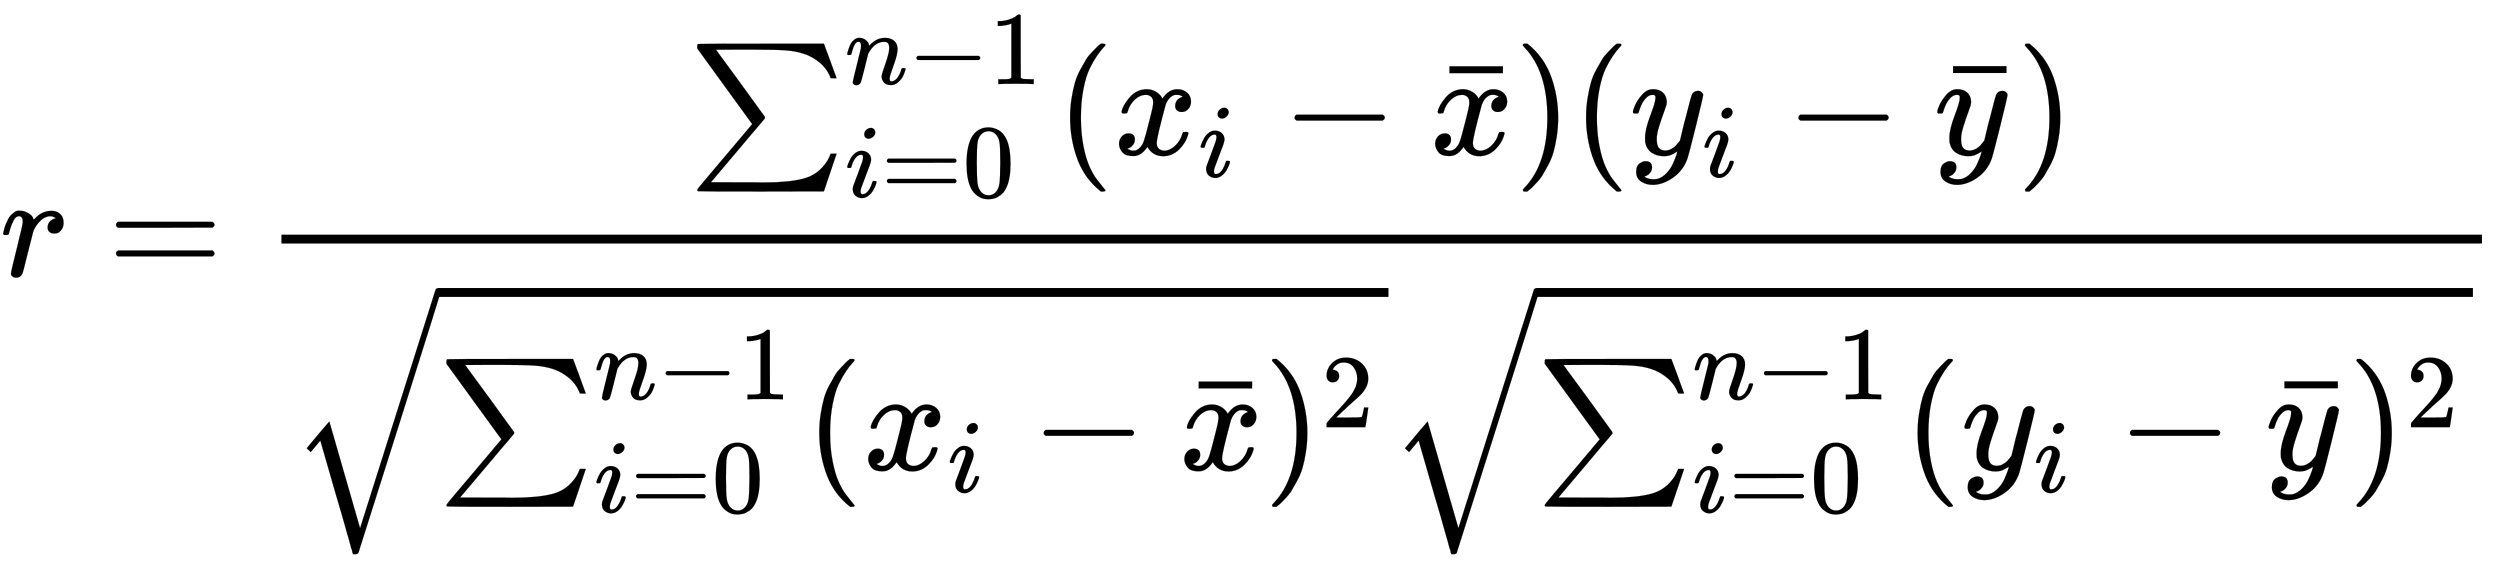
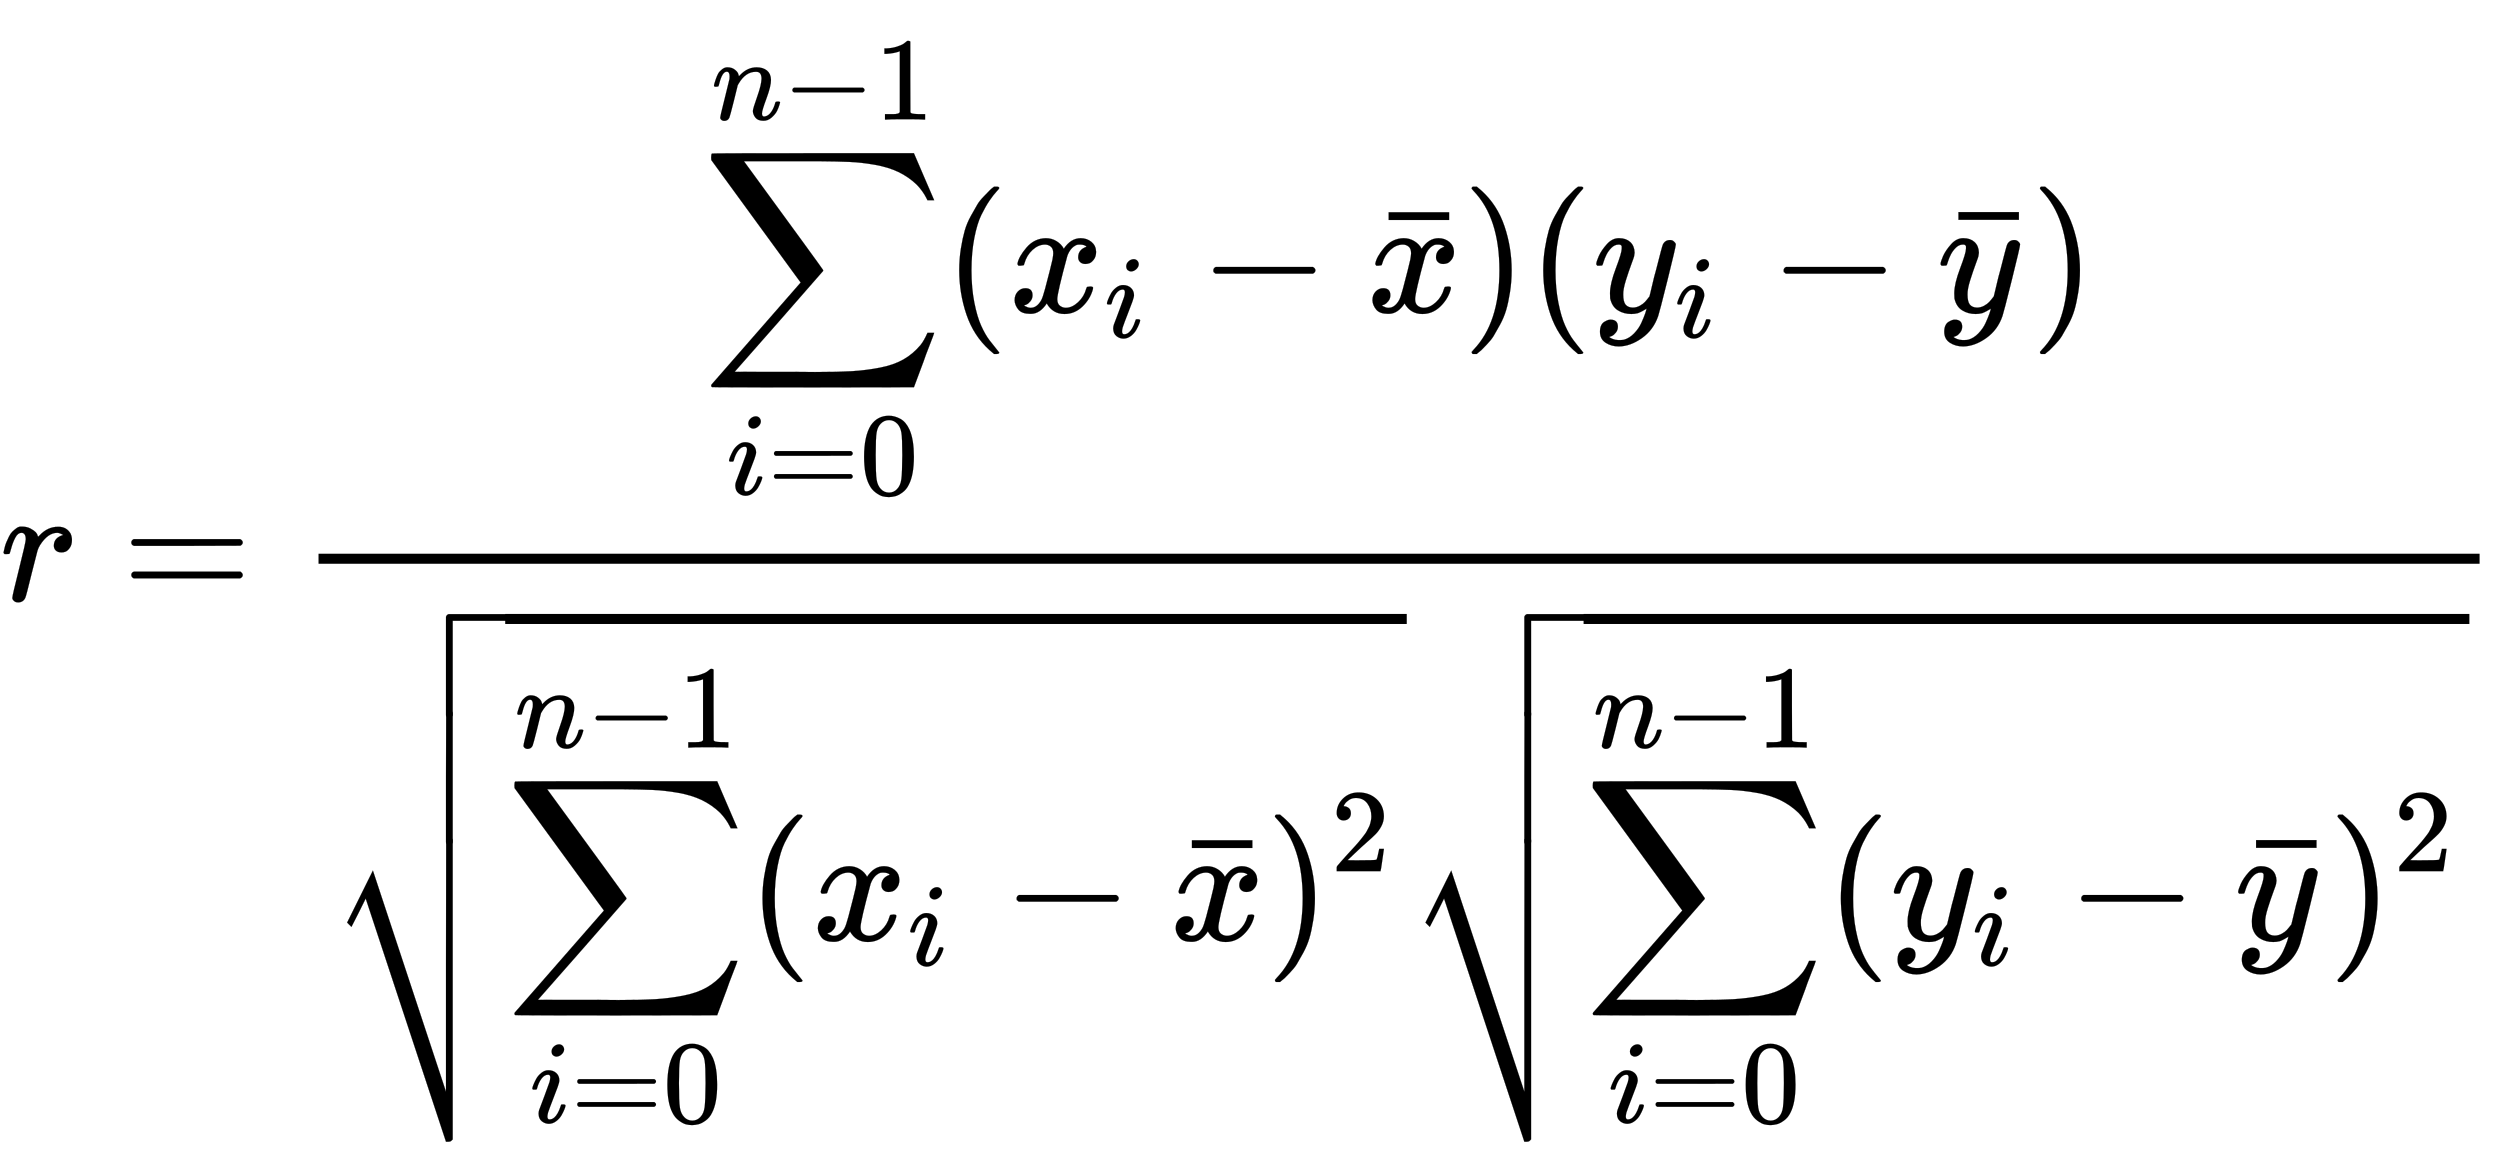
- <svg xmlns="http://www.w3.org/2000/svg" xmlns:xlink="http://www.w3.org/1999/xlink" width="39.284ex" height="9.009ex" style="vertical-align: -4.671ex;" viewBox="0 -1867.7 16914.1 3879" role="img" focusable="false" aria-labelledby="MathJax-SVG-1-Title">
+ <svg xmlns="http://www.w3.org/2000/svg" xmlns:xlink="http://www.w3.org/1999/xlink" width="34.709ex" height="16.176ex" style="vertical-align: -7.838ex;" viewBox="0 -3589.9 14944 6964.6" role="img" focusable="false" aria-labelledby="MathJax-SVG-1-Title">
  <defs aria-hidden="true">
    <path stroke-width="1" id="E1-MJMATHI-72" d="M21 287Q22 290 23 295T28 317T38 348T53 381T73 411T99 433T132 442Q161 442 183 430T214 408T225 388Q227 382 228 382T236 389Q284 441 347 441H350Q398 441 422 400Q430 381 430 363Q430 333 417 315T391 292T366 288Q346 288 334 299T322 328Q322 376 378 392Q356 405 342 405Q286 405 239 331Q229 315 224 298T190 165Q156 25 151 16Q138 -11 108 -11Q95 -11 87 -5T76 7T74 17Q74 30 114 189T154 366Q154 405 128 405Q107 405 92 377T68 316T57 280Q55 278 41 278H27Q21 284 21 287Z" />
    <path stroke-width="1" id="E1-MJMAIN-3D" d="M56 347Q56 360 70 367H707Q722 359 722 347Q722 336 708 328L390 327H72Q56 332 56 347ZM56 153Q56 168 72 173H708Q722 163 722 153Q722 140 707 133H70Q56 140 56 153Z" />
-     <path stroke-width="1" id="E1-MJSZ1-2211" d="M61 748Q64 750 489 750H913L954 640Q965 609 976 579T993 533T999 516H979L959 517Q936 579 886 621T777 682Q724 700 655 705T436 710H319Q183 710 183 709Q186 706 348 484T511 259Q517 250 513 244L490 216Q466 188 420 134T330 27L149 -187Q149 -188 362 -188Q388 -188 436 -188T506 -189Q679 -189 778 -162T936 -43Q946 -27 959 6H999L913 -249L489 -250Q65 -250 62 -248Q56 -246 56 -239Q56 -234 118 -161Q186 -81 245 -11L428 206Q428 207 242 462L57 717L56 728Q56 744 61 748Z" />
+     <path stroke-width="1" id="E1-MJSZ2-2211" d="M60 948Q63 950 665 950H1267L1325 815Q1384 677 1388 669H1348L1341 683Q1320 724 1285 761Q1235 809 1174 838T1033 881T882 898T699 902H574H543H251L259 891Q722 258 724 252Q725 250 724 246Q721 243 460 -56L196 -356Q196 -357 407 -357Q459 -357 548 -357T676 -358Q812 -358 896 -353T1063 -332T1204 -283T1307 -196Q1328 -170 1348 -124H1388Q1388 -125 1381 -145T1356 -210T1325 -294L1267 -449L666 -450Q64 -450 61 -448Q55 -446 55 -439Q55 -437 57 -433L590 177Q590 178 557 222T452 366T322 544L56 909L55 924Q55 945 60 948Z" />
+     <path stroke-width="1" id="E1-MJMATHI-69" d="M184 600Q184 624 203 642T247 661Q265 661 277 649T290 619Q290 596 270 577T226 557Q211 557 198 567T184 600ZM21 287Q21 295 30 318T54 369T98 420T158 442Q197 442 223 419T250 357Q250 340 236 301T196 196T154 83Q149 61 149 51Q149 26 166 26Q175 26 185 29T208 43T235 78T260 137Q263 149 265 151T282 153Q302 153 302 143Q302 135 293 112T268 61T223 11T161 -11Q129 -11 102 10T74 74Q74 91 79 106T122 220Q160 321 166 341T173 380Q173 404 156 404H154Q124 404 99 371T61 287Q60 286 59 284T58 281T56 279T53 278T49 278T41 278H27Q21 284 21 287Z" />
+     <path stroke-width="1" id="E1-MJMAIN-30" d="M96 585Q152 666 249 666Q297 666 345 640T423 548Q460 465 460 320Q460 165 417 83Q397 41 362 16T301 -15T250 -22Q224 -22 198 -16T137 16T82 83Q39 165 39 320Q39 494 96 585ZM321 597Q291 629 250 629Q208 629 178 597Q153 571 145 525T137 333Q137 175 145 125T181 46Q209 16 250 16Q290 16 318 46Q347 76 354 130T362 333Q362 478 354 524T321 597Z" />
    <path stroke-width="1" id="E1-MJMATHI-6E" d="M21 287Q22 293 24 303T36 341T56 388T89 425T135 442Q171 442 195 424T225 390T231 369Q231 367 232 367L243 378Q304 442 382 442Q436 442 469 415T503 336T465 179T427 52Q427 26 444 26Q450 26 453 27Q482 32 505 65T540 145Q542 153 560 153Q580 153 580 145Q580 144 576 130Q568 101 554 73T508 17T439 -10Q392 -10 371 17T350 73Q350 92 386 193T423 345Q423 404 379 404H374Q288 404 229 303L222 291L189 157Q156 26 151 16Q138 -11 108 -11Q95 -11 87 -5T76 7T74 17Q74 30 112 180T152 343Q153 348 153 366Q153 405 129 405Q91 405 66 305Q60 285 60 284Q58 278 41 278H27Q21 284 21 287Z" />
    <path stroke-width="1" id="E1-MJMAIN-2212" d="M84 237T84 250T98 270H679Q694 262 694 250T679 230H98Q84 237 84 250Z" />
    <path stroke-width="1" id="E1-MJMAIN-31" d="M213 578L200 573Q186 568 160 563T102 556H83V602H102Q149 604 189 617T245 641T273 663Q275 666 285 666Q294 666 302 660V361L303 61Q310 54 315 52T339 48T401 46H427V0H416Q395 3 257 3Q121 3 100 0H88V46H114Q136 46 152 46T177 47T193 50T201 52T207 57T213 61V578Z" />
-     <path stroke-width="1" id="E1-MJMATHI-69" d="M184 600Q184 624 203 642T247 661Q265 661 277 649T290 619Q290 596 270 577T226 557Q211 557 198 567T184 600ZM21 287Q21 295 30 318T54 369T98 420T158 442Q197 442 223 419T250 357Q250 340 236 301T196 196T154 83Q149 61 149 51Q149 26 166 26Q175 26 185 29T208 43T235 78T260 137Q263 149 265 151T282 153Q302 153 302 143Q302 135 293 112T268 61T223 11T161 -11Q129 -11 102 10T74 74Q74 91 79 106T122 220Q160 321 166 341T173 380Q173 404 156 404H154Q124 404 99 371T61 287Q60 286 59 284T58 281T56 279T53 278T49 278T41 278H27Q21 284 21 287Z" />
-     <path stroke-width="1" id="E1-MJMAIN-30" d="M96 585Q152 666 249 666Q297 666 345 640T423 548Q460 465 460 320Q460 165 417 83Q397 41 362 16T301 -15T250 -22Q224 -22 198 -16T137 16T82 83Q39 165 39 320Q39 494 96 585ZM321 597Q291 629 250 629Q208 629 178 597Q153 571 145 525T137 333Q137 175 145 125T181 46Q209 16 250 16Q290 16 318 46Q347 76 354 130T362 333Q362 478 354 524T321 597Z" />
    <path stroke-width="1" id="E1-MJMAIN-28" d="M94 250Q94 319 104 381T127 488T164 576T202 643T244 695T277 729T302 750H315H319Q333 750 333 741Q333 738 316 720T275 667T226 581T184 443T167 250T184 58T225 -81T274 -167T316 -220T333 -241Q333 -250 318 -250H315H302L274 -226Q180 -141 137 -14T94 250Z" />
    <path stroke-width="1" id="E1-MJMATHI-78" d="M52 289Q59 331 106 386T222 442Q257 442 286 424T329 379Q371 442 430 442Q467 442 494 420T522 361Q522 332 508 314T481 292T458 288Q439 288 427 299T415 328Q415 374 465 391Q454 404 425 404Q412 404 406 402Q368 386 350 336Q290 115 290 78Q290 50 306 38T341 26Q378 26 414 59T463 140Q466 150 469 151T485 153H489Q504 153 504 145Q504 144 502 134Q486 77 440 33T333 -11Q263 -11 227 52Q186 -10 133 -10H127Q78 -10 57 16T35 71Q35 103 54 123T99 143Q142 143 142 101Q142 81 130 66T107 46T94 41L91 40Q91 39 97 36T113 29T132 26Q168 26 194 71Q203 87 217 139T245 247T261 313Q266 340 266 352Q266 380 251 392T217 404Q177 404 142 372T93 290Q91 281 88 280T72 278H58Q52 284 52 289Z" />
    <path stroke-width="1" id="E1-MJMAIN-AF" d="M69 544V590H430V544H69Z" />
    <path stroke-width="1" id="E1-MJMAIN-29" d="M60 749L64 750Q69 750 74 750H86L114 726Q208 641 251 514T294 250Q294 182 284 119T261 12T224 -76T186 -143T145 -194T113 -227T90 -246Q87 -249 86 -250H74Q66 -250 63 -250T58 -247T55 -238Q56 -237 66 -225Q221 -64 221 250T66 725Q56 737 55 738Q55 746 60 749Z" />
    <path stroke-width="1" id="E1-MJMATHI-79" d="M21 287Q21 301 36 335T84 406T158 442Q199 442 224 419T250 355Q248 336 247 334Q247 331 231 288T198 191T182 105Q182 62 196 45T238 27Q261 27 281 38T312 61T339 94Q339 95 344 114T358 173T377 247Q415 397 419 404Q432 431 462 431Q475 431 483 424T494 412T496 403Q496 390 447 193T391 -23Q363 -106 294 -155T156 -205Q111 -205 77 -183T43 -117Q43 -95 50 -80T69 -58T89 -48T106 -45Q150 -45 150 -87Q150 -107 138 -122T115 -142T102 -147L99 -148Q101 -153 118 -160T152 -167H160Q177 -167 186 -165Q219 -156 247 -127T290 -65T313 -9T321 21L315 17Q309 13 296 6T270 -6Q250 -11 231 -11Q185 -11 150 11T104 82Q103 89 103 113Q103 170 138 262T173 379Q173 380 173 381Q173 390 173 393T169 400T158 404H154Q131 404 112 385T82 344T65 302T57 280Q55 278 41 278H27Q21 284 21 287Z" />
    <path stroke-width="1" id="E1-MJMAIN-32" d="M109 429Q82 429 66 447T50 491Q50 562 103 614T235 666Q326 666 387 610T449 465Q449 422 429 383T381 315T301 241Q265 210 201 149L142 93L218 92Q375 92 385 97Q392 99 409 186V189H449V186Q448 183 436 95T421 3V0H50V19V31Q50 38 56 46T86 81Q115 113 136 137Q145 147 170 174T204 211T233 244T261 278T284 308T305 340T320 369T333 401T340 431T343 464Q343 527 309 573T212 619Q179 619 154 602T119 569T109 550Q109 549 114 549Q132 549 151 535T170 489Q170 464 154 447T109 429Z" />
-     <path stroke-width="1" id="E1-MJSZ2-221A" d="M1001 1150Q1017 1150 1020 1132Q1020 1127 741 244L460 -643Q453 -650 436 -650H424Q423 -647 423 -645T421 -640T419 -631T415 -617T408 -594T399 -560T385 -512T367 -448T343 -364T312 -259L203 119L138 41L111 67L212 188L264 248L472 -474L983 1140Q988 1150 1001 1150Z" />
+     <path stroke-width="1" id="E1-MJSZ4-E001" d="M702 589Q706 601 718 605H1061Q1076 597 1076 585Q1076 572 1061 565H742V0Q734 -14 724 -14H722H720Q708 -14 702 0V589Z" />
+     <path stroke-width="1" id="E1-MJSZ4-23B7" d="M742 -871Q740 -873 737 -876T733 -880T730 -882T724 -884T714 -885H702L222 569L180 484Q138 399 137 399Q131 404 124 412L111 425L265 736L702 -586V168L703 922Q713 935 722 935Q734 935 742 920V-871Z" />
+     <path stroke-width="1" id="E1-MJSZ4-E000" d="M722 -14H720Q708 -14 702 0V306L703 612Q713 625 722 625Q734 625 742 610V0Q734 -14 724 -14H722Z" />
  </defs>
  <g stroke="currentColor" fill="currentColor" stroke-width="0" transform="matrix(1 0 0 -1 0 0)" aria-hidden="true">
    <use xlink:href="#E1-MJMATHI-72" x="0" y="0" />
    <use xlink:href="#E1-MJMAIN-3D" x="729" y="0" />
    <g transform="translate(1507,0)">
      <g transform="translate(397,0)">
-         <rect stroke="none" width="14888" height="60" x="0" y="220" />
-         <g transform="translate(2757,822)">
-           <use xlink:href="#E1-MJSZ1-2211" x="0" y="0" />
-           <g transform="translate(1056,477)">
+         <rect stroke="none" width="12918" height="60" x="0" y="220" />
+         <g transform="translate(2292,1724)">
+           <use xlink:href="#E1-MJSZ2-2211" x="0" y="0" />
+           <g transform="translate(147,-1090)">
+             <use transform="scale(0.707)" xlink:href="#E1-MJMATHI-69" x="0" y="0" />
+             <use transform="scale(0.707)" xlink:href="#E1-MJMAIN-3D" x="345" y="0" />
+             <use transform="scale(0.707)" xlink:href="#E1-MJMAIN-30" x="1124" y="0" />
+           </g>
+           <g transform="translate(57,1151)">
            <use transform="scale(0.707)" xlink:href="#E1-MJMATHI-6E" x="0" y="0" />
            <use transform="scale(0.707)" xlink:href="#E1-MJMAIN-2212" x="600" y="0" />
            <use transform="scale(0.707)" xlink:href="#E1-MJMAIN-31" x="1379" y="0" />
          </g>
-           <g transform="translate(1056,-287)">
-             <use transform="scale(0.707)" xlink:href="#E1-MJMATHI-69" x="0" y="0" />
-             <use transform="scale(0.707)" xlink:href="#E1-MJMAIN-3D" x="345" y="0" />
-             <use transform="scale(0.707)" xlink:href="#E1-MJMAIN-30" x="1124" y="0" />
-           </g>
-           <use xlink:href="#E1-MJMAIN-28" x="2485" y="0" />
-           <g transform="translate(2875,0)">
+           <use xlink:href="#E1-MJMAIN-28" x="1444" y="0" />
+           <g transform="translate(1834,0)">
            <use xlink:href="#E1-MJMATHI-78" x="0" y="0" />
            <use transform="scale(0.707)" xlink:href="#E1-MJMATHI-69" x="809" y="-213" />
          </g>
-           <use xlink:href="#E1-MJMAIN-2212" x="4014" y="0" />
-           <g transform="translate(5014,0)">
+           <use xlink:href="#E1-MJMAIN-2212" x="2973" y="0" />
+           <g transform="translate(3973,0)">
            <use xlink:href="#E1-MJMATHI-78" x="0" y="0" />
            <use xlink:href="#E1-MJMAIN-AF" x="63" y="7" />
          </g>
-           <use xlink:href="#E1-MJMAIN-29" x="5587" y="0" />
-           <use xlink:href="#E1-MJMAIN-28" x="5976" y="0" />
-           <g transform="translate(6366,0)">
+           <use xlink:href="#E1-MJMAIN-29" x="4546" y="0" />
+           <use xlink:href="#E1-MJMAIN-28" x="4935" y="0" />
+           <g transform="translate(5325,0)">
            <use xlink:href="#E1-MJMATHI-79" x="0" y="0" />
            <use transform="scale(0.707)" xlink:href="#E1-MJMATHI-69" x="693" y="-213" />
          </g>
-           <use xlink:href="#E1-MJMAIN-2212" x="7423" y="0" />
-           <g transform="translate(8424,0)">
+           <use xlink:href="#E1-MJMAIN-2212" x="6382" y="0" />
+           <g transform="translate(7382,0)">
            <use xlink:href="#E1-MJMATHI-79" x="1" y="0" />
            <use xlink:href="#E1-MJMAIN-AF" x="60" y="8" />
          </g>
-           <use xlink:href="#E1-MJMAIN-29" x="8984" y="0" />
+           <use xlink:href="#E1-MJMAIN-29" x="7943" y="0" />
        </g>
-         <g transform="translate(60,-1311)">
-           <use xlink:href="#E1-MJSZ2-221A" x="0" y="79" />
-           <rect stroke="none" width="6430" height="60" x="1000" y="1170" />
-           <g transform="translate(1000,0)">
-             <use xlink:href="#E1-MJSZ1-2211" x="0" y="0" />
-             <g transform="translate(1056,477)">
+         <g transform="translate(60,-2030)">
+           <g transform="translate(0,1950)">
+             <use xlink:href="#E1-MJSZ4-E001" x="0" y="-606" />
+             <g transform="translate(0,-1364.827) scale(1,1.268094)">
+               <use xlink:href="#E1-MJSZ4-E000" />
+             </g>
+             <use xlink:href="#E1-MJSZ4-23B7" x="0" y="-2270" />
+           </g>
+           <rect stroke="none" width="5389" height="60" x="1056" y="1890" />
+           <g transform="translate(1056,0)">
+             <use xlink:href="#E1-MJSZ2-2211" x="0" y="0" />
+             <g transform="translate(147,-1090)">
+               <use transform="scale(0.707)" xlink:href="#E1-MJMATHI-69" x="0" y="0" />
+               <use transform="scale(0.707)" xlink:href="#E1-MJMAIN-3D" x="345" y="0" />
+               <use transform="scale(0.707)" xlink:href="#E1-MJMAIN-30" x="1124" y="0" />
+             </g>
+             <g transform="translate(57,1151)">
              <use transform="scale(0.707)" xlink:href="#E1-MJMATHI-6E" x="0" y="0" />
              <use transform="scale(0.707)" xlink:href="#E1-MJMAIN-2212" x="600" y="0" />
              <use transform="scale(0.707)" xlink:href="#E1-MJMAIN-31" x="1379" y="0" />
            </g>
-             <g transform="translate(1056,-287)">
-               <use transform="scale(0.707)" xlink:href="#E1-MJMATHI-69" x="0" y="0" />
-               <use transform="scale(0.707)" xlink:href="#E1-MJMAIN-3D" x="345" y="0" />
-               <use transform="scale(0.707)" xlink:href="#E1-MJMAIN-30" x="1124" y="0" />
-             </g>
-             <use xlink:href="#E1-MJMAIN-28" x="2485" y="0" />
-             <g transform="translate(2875,0)">
+             <use xlink:href="#E1-MJMAIN-28" x="1444" y="0" />
+             <g transform="translate(1834,0)">
              <use xlink:href="#E1-MJMATHI-78" x="0" y="0" />
              <use transform="scale(0.707)" xlink:href="#E1-MJMATHI-69" x="809" y="-213" />
            </g>
-             <use xlink:href="#E1-MJMAIN-2212" x="4014" y="0" />
-             <g transform="translate(5014,0)">
+             <use xlink:href="#E1-MJMAIN-2212" x="2973" y="0" />
+             <g transform="translate(3973,0)">
              <use xlink:href="#E1-MJMATHI-78" x="0" y="0" />
              <use xlink:href="#E1-MJMAIN-AF" x="63" y="7" />
            </g>
-             <g transform="translate(5587,0)">
+             <g transform="translate(4546,0)">
              <use xlink:href="#E1-MJMAIN-29" x="0" y="0" />
-               <use transform="scale(0.707)" xlink:href="#E1-MJMAIN-32" x="550" y="408" />
+               <use transform="scale(0.707)" xlink:href="#E1-MJMAIN-32" x="550" y="583" />
            </g>
          </g>
-           <g transform="translate(7431,0)">
-             <use xlink:href="#E1-MJSZ2-221A" x="0" y="79" />
-             <rect stroke="none" width="6336" height="60" x="1000" y="1170" />
-             <g transform="translate(1000,0)">
-               <use xlink:href="#E1-MJSZ1-2211" x="0" y="0" />
-               <g transform="translate(1056,477)">
+           <g transform="translate(6446,0)">
+             <g transform="translate(0,1950)">
+               <use xlink:href="#E1-MJSZ4-E001" x="0" y="-606" />
+               <g transform="translate(0,-1364.827) scale(1,1.268094)">
+                 <use xlink:href="#E1-MJSZ4-E000" />
+               </g>
+               <use xlink:href="#E1-MJSZ4-23B7" x="0" y="-2270" />
+             </g>
+             <rect stroke="none" width="5295" height="60" x="1056" y="1890" />
+             <g transform="translate(1056,0)">
+               <use xlink:href="#E1-MJSZ2-2211" x="0" y="0" />
+               <g transform="translate(147,-1090)">
+                 <use transform="scale(0.707)" xlink:href="#E1-MJMATHI-69" x="0" y="0" />
+                 <use transform="scale(0.707)" xlink:href="#E1-MJMAIN-3D" x="345" y="0" />
+                 <use transform="scale(0.707)" xlink:href="#E1-MJMAIN-30" x="1124" y="0" />
+               </g>
+               <g transform="translate(57,1151)">
                <use transform="scale(0.707)" xlink:href="#E1-MJMATHI-6E" x="0" y="0" />
                <use transform="scale(0.707)" xlink:href="#E1-MJMAIN-2212" x="600" y="0" />
                <use transform="scale(0.707)" xlink:href="#E1-MJMAIN-31" x="1379" y="0" />
              </g>
-               <g transform="translate(1056,-287)">
-                 <use transform="scale(0.707)" xlink:href="#E1-MJMATHI-69" x="0" y="0" />
-                 <use transform="scale(0.707)" xlink:href="#E1-MJMAIN-3D" x="345" y="0" />
-                 <use transform="scale(0.707)" xlink:href="#E1-MJMAIN-30" x="1124" y="0" />
-               </g>
-               <use xlink:href="#E1-MJMAIN-28" x="2485" y="0" />
-               <g transform="translate(2875,0)">
+               <use xlink:href="#E1-MJMAIN-28" x="1444" y="0" />
+               <g transform="translate(1834,0)">
                <use xlink:href="#E1-MJMATHI-79" x="0" y="0" />
                <use transform="scale(0.707)" xlink:href="#E1-MJMATHI-69" x="693" y="-213" />
              </g>
-               <use xlink:href="#E1-MJMAIN-2212" x="3932" y="0" />
-               <g transform="translate(4932,0)">
+               <use xlink:href="#E1-MJMAIN-2212" x="2891" y="0" />
+               <g transform="translate(3891,0)">
                <use xlink:href="#E1-MJMATHI-79" x="1" y="0" />
                <use xlink:href="#E1-MJMAIN-AF" x="60" y="8" />
              </g>
-               <g transform="translate(5493,0)">
+               <g transform="translate(4452,0)">
                <use xlink:href="#E1-MJMAIN-29" x="0" y="0" />
-                 <use transform="scale(0.707)" xlink:href="#E1-MJMAIN-32" x="550" y="408" />
+                 <use transform="scale(0.707)" xlink:href="#E1-MJMAIN-32" x="550" y="583" />
              </g>
            </g>
          </g>
        </g>
      </g>
    </g>
  </g>
</svg>
